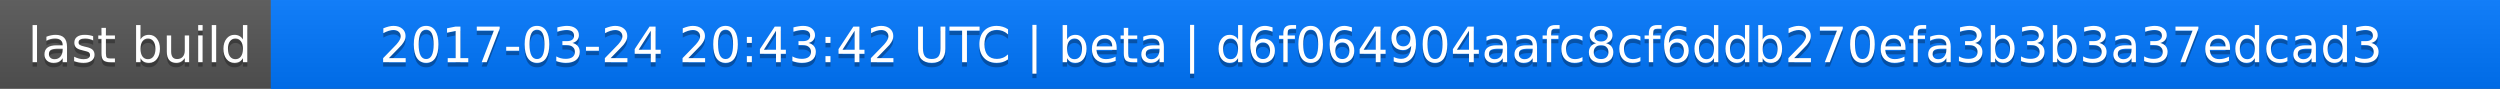
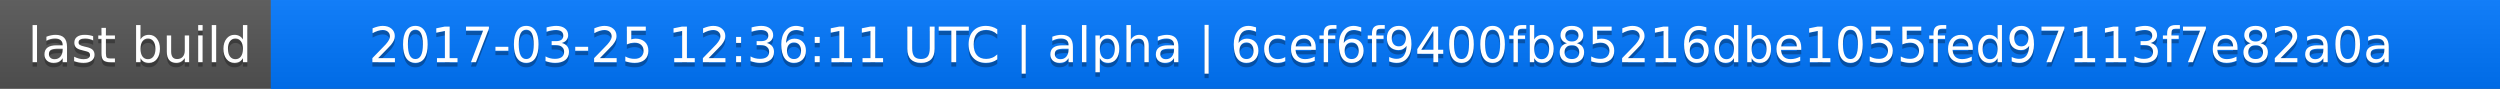
<svg xmlns="http://www.w3.org/2000/svg" width="563" height="20">
  <linearGradient id="a" x2="0" y2="100%">
    <stop offset="0" stop-color="#bbb" stop-opacity=".1" />
    <stop offset="1" stop-opacity=".1" />
  </linearGradient>
  <rect rx="0" width="563" height="20" fill="#555" />
  <rect rx="0" x="61" width="502" height="20" fill="#07f" />
  <path fill="#07f" d="M61 0h4v20h-4z" />
  <rect rx="0" width="563" height="20" fill="url(#a)" />
  <g fill="#fff" text-anchor="middle" font-family="DejaVu Sans,Verdana,Geneva,sans-serif" font-size="11">
    <text x="31.5" y="15" fill="#010101" fill-opacity=".3">last build</text>
    <text x="31.5" y="14">last build</text>
-     <text x="311" y="15" fill="#010101" fill-opacity=".3">2017-03-24 20:43:42 UTC | beta | d6f064904aafc8cf6ddb270efa3b3b3a37edcad3</text>
-     <text x="311" y="14">2017-03-24 20:43:42 UTC | beta | d6f064904aafc8cf6ddb270efa3b3b3a37edcad3</text>
+     <text x="311" y="15" fill="#010101" fill-opacity=".3">2017-03-25 12:36:11 UTC | alpha | 6cef6f9400fb85216dbe1055fed97113f7e82a0a</text>
+     <text x="311" y="14">2017-03-25 12:36:11 UTC | alpha | 6cef6f9400fb85216dbe1055fed97113f7e82a0a</text>
  </g>
</svg>
